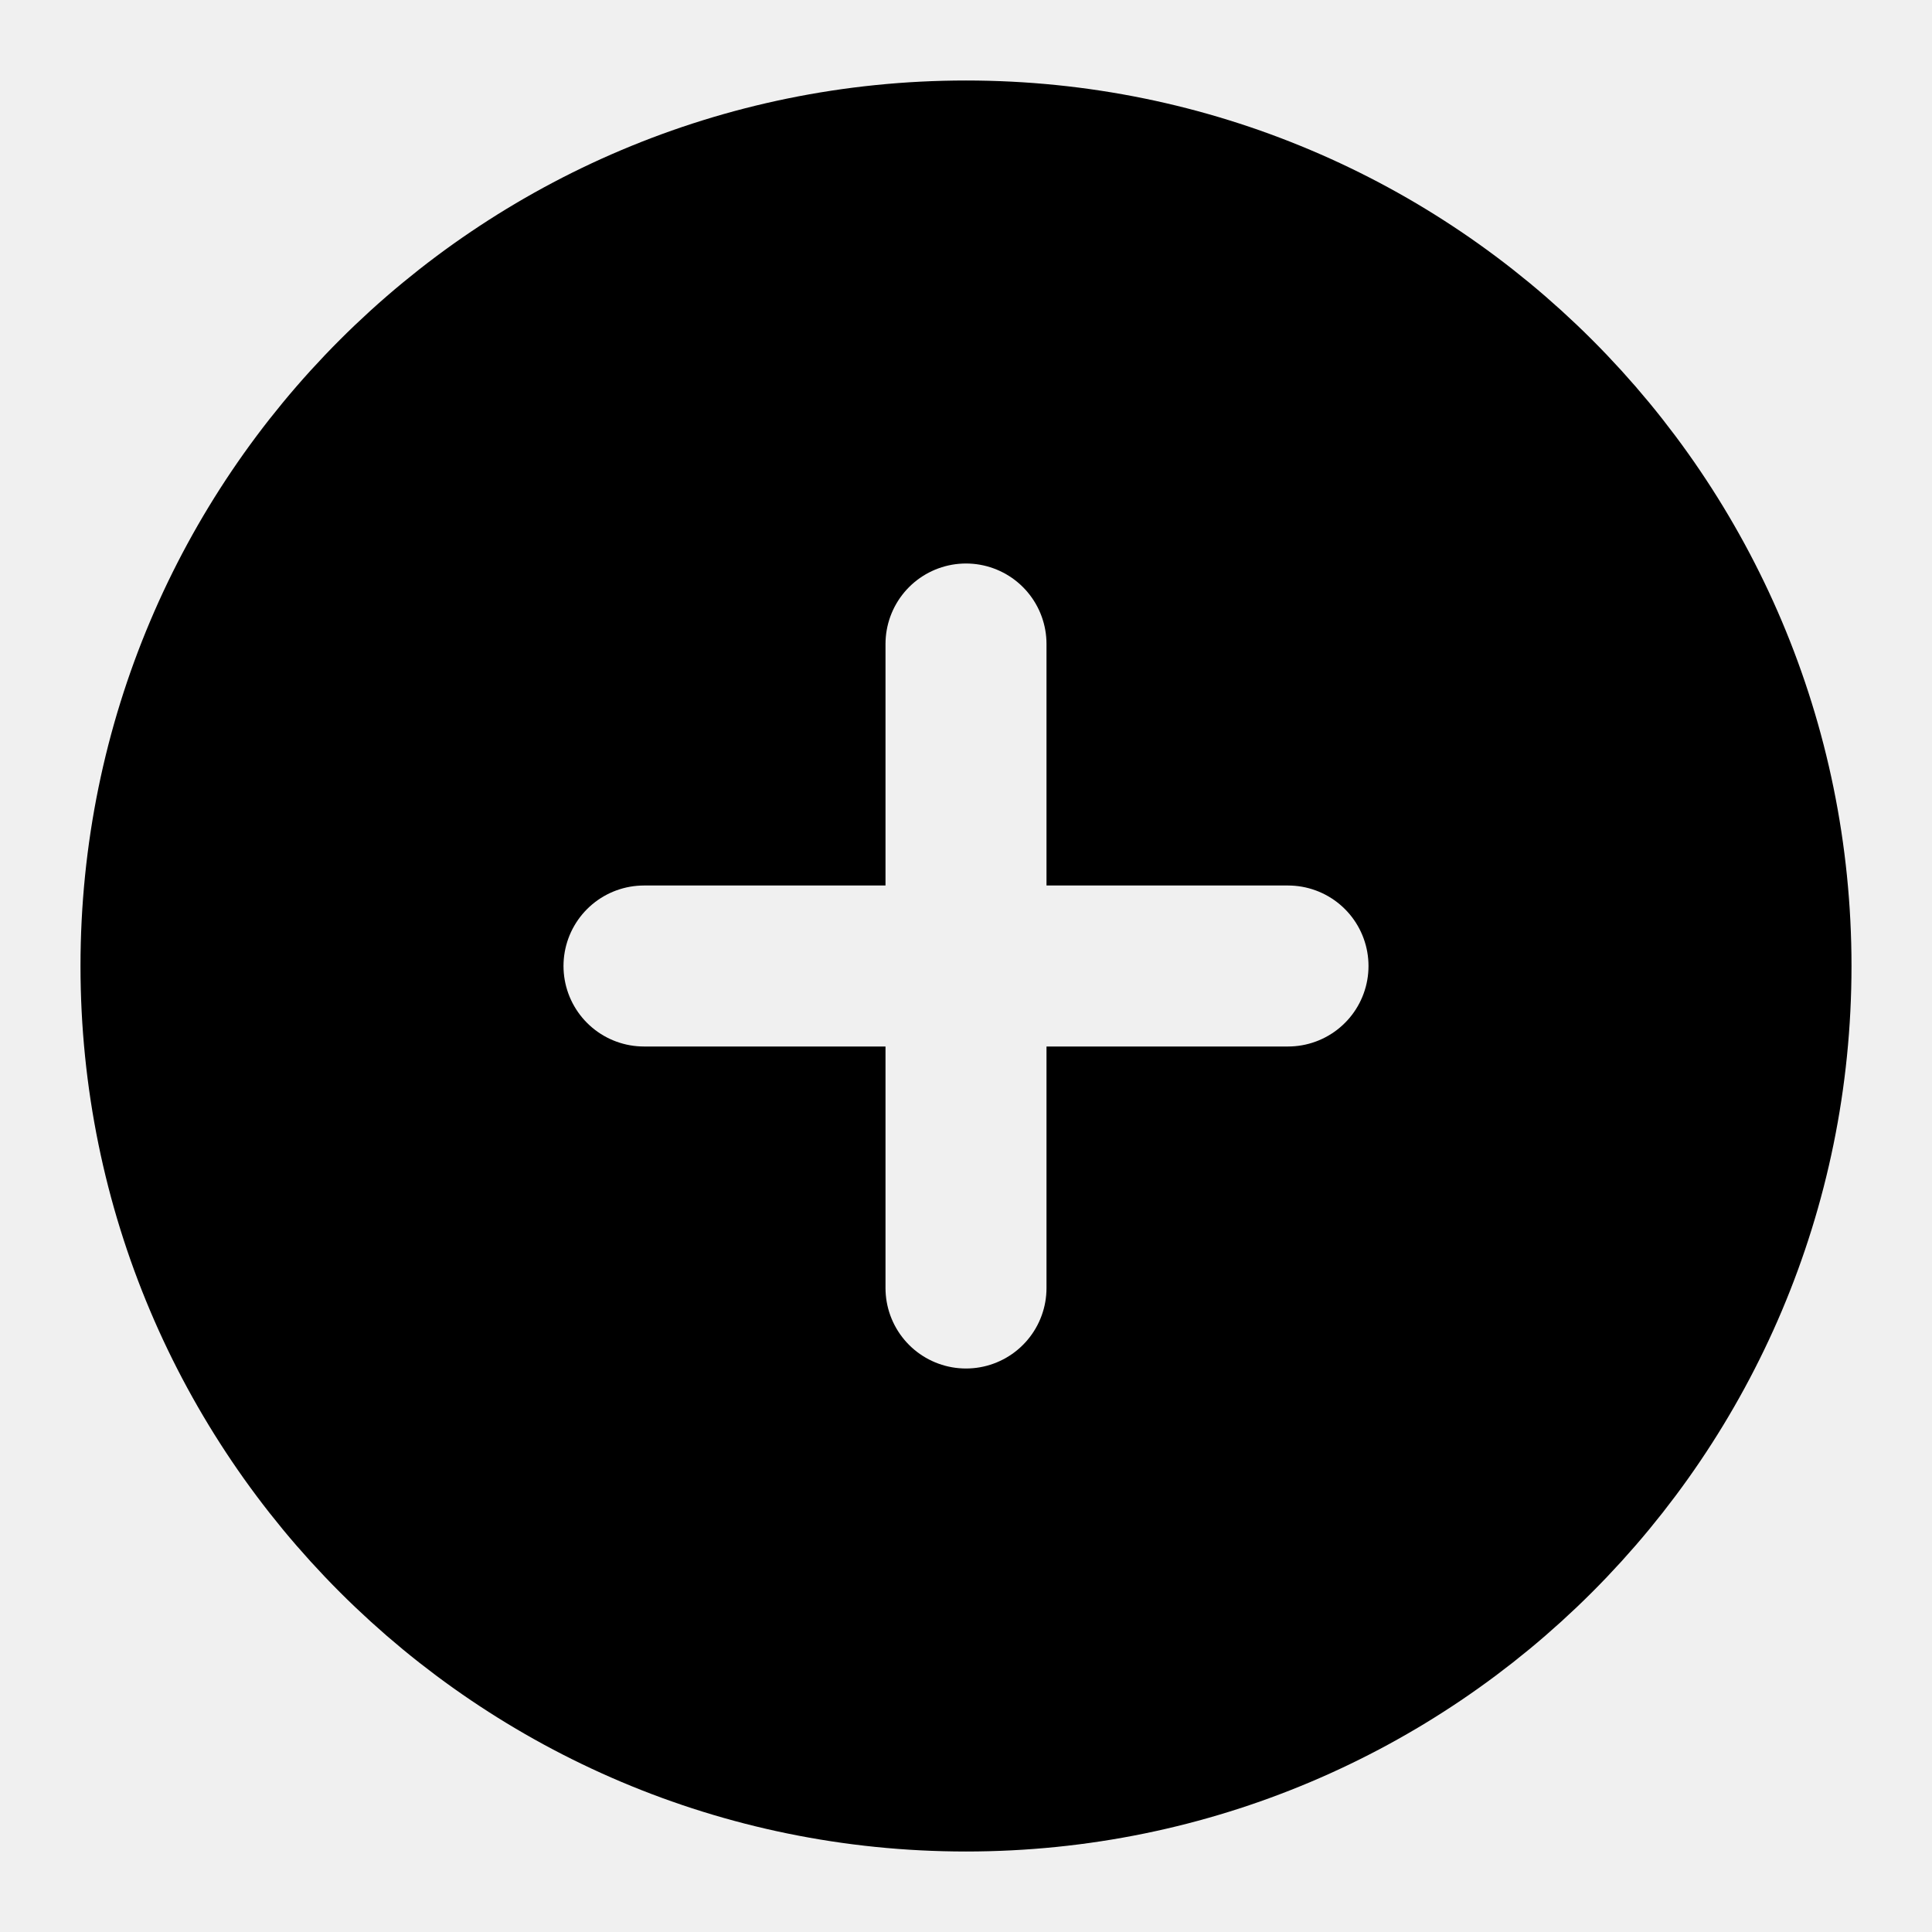
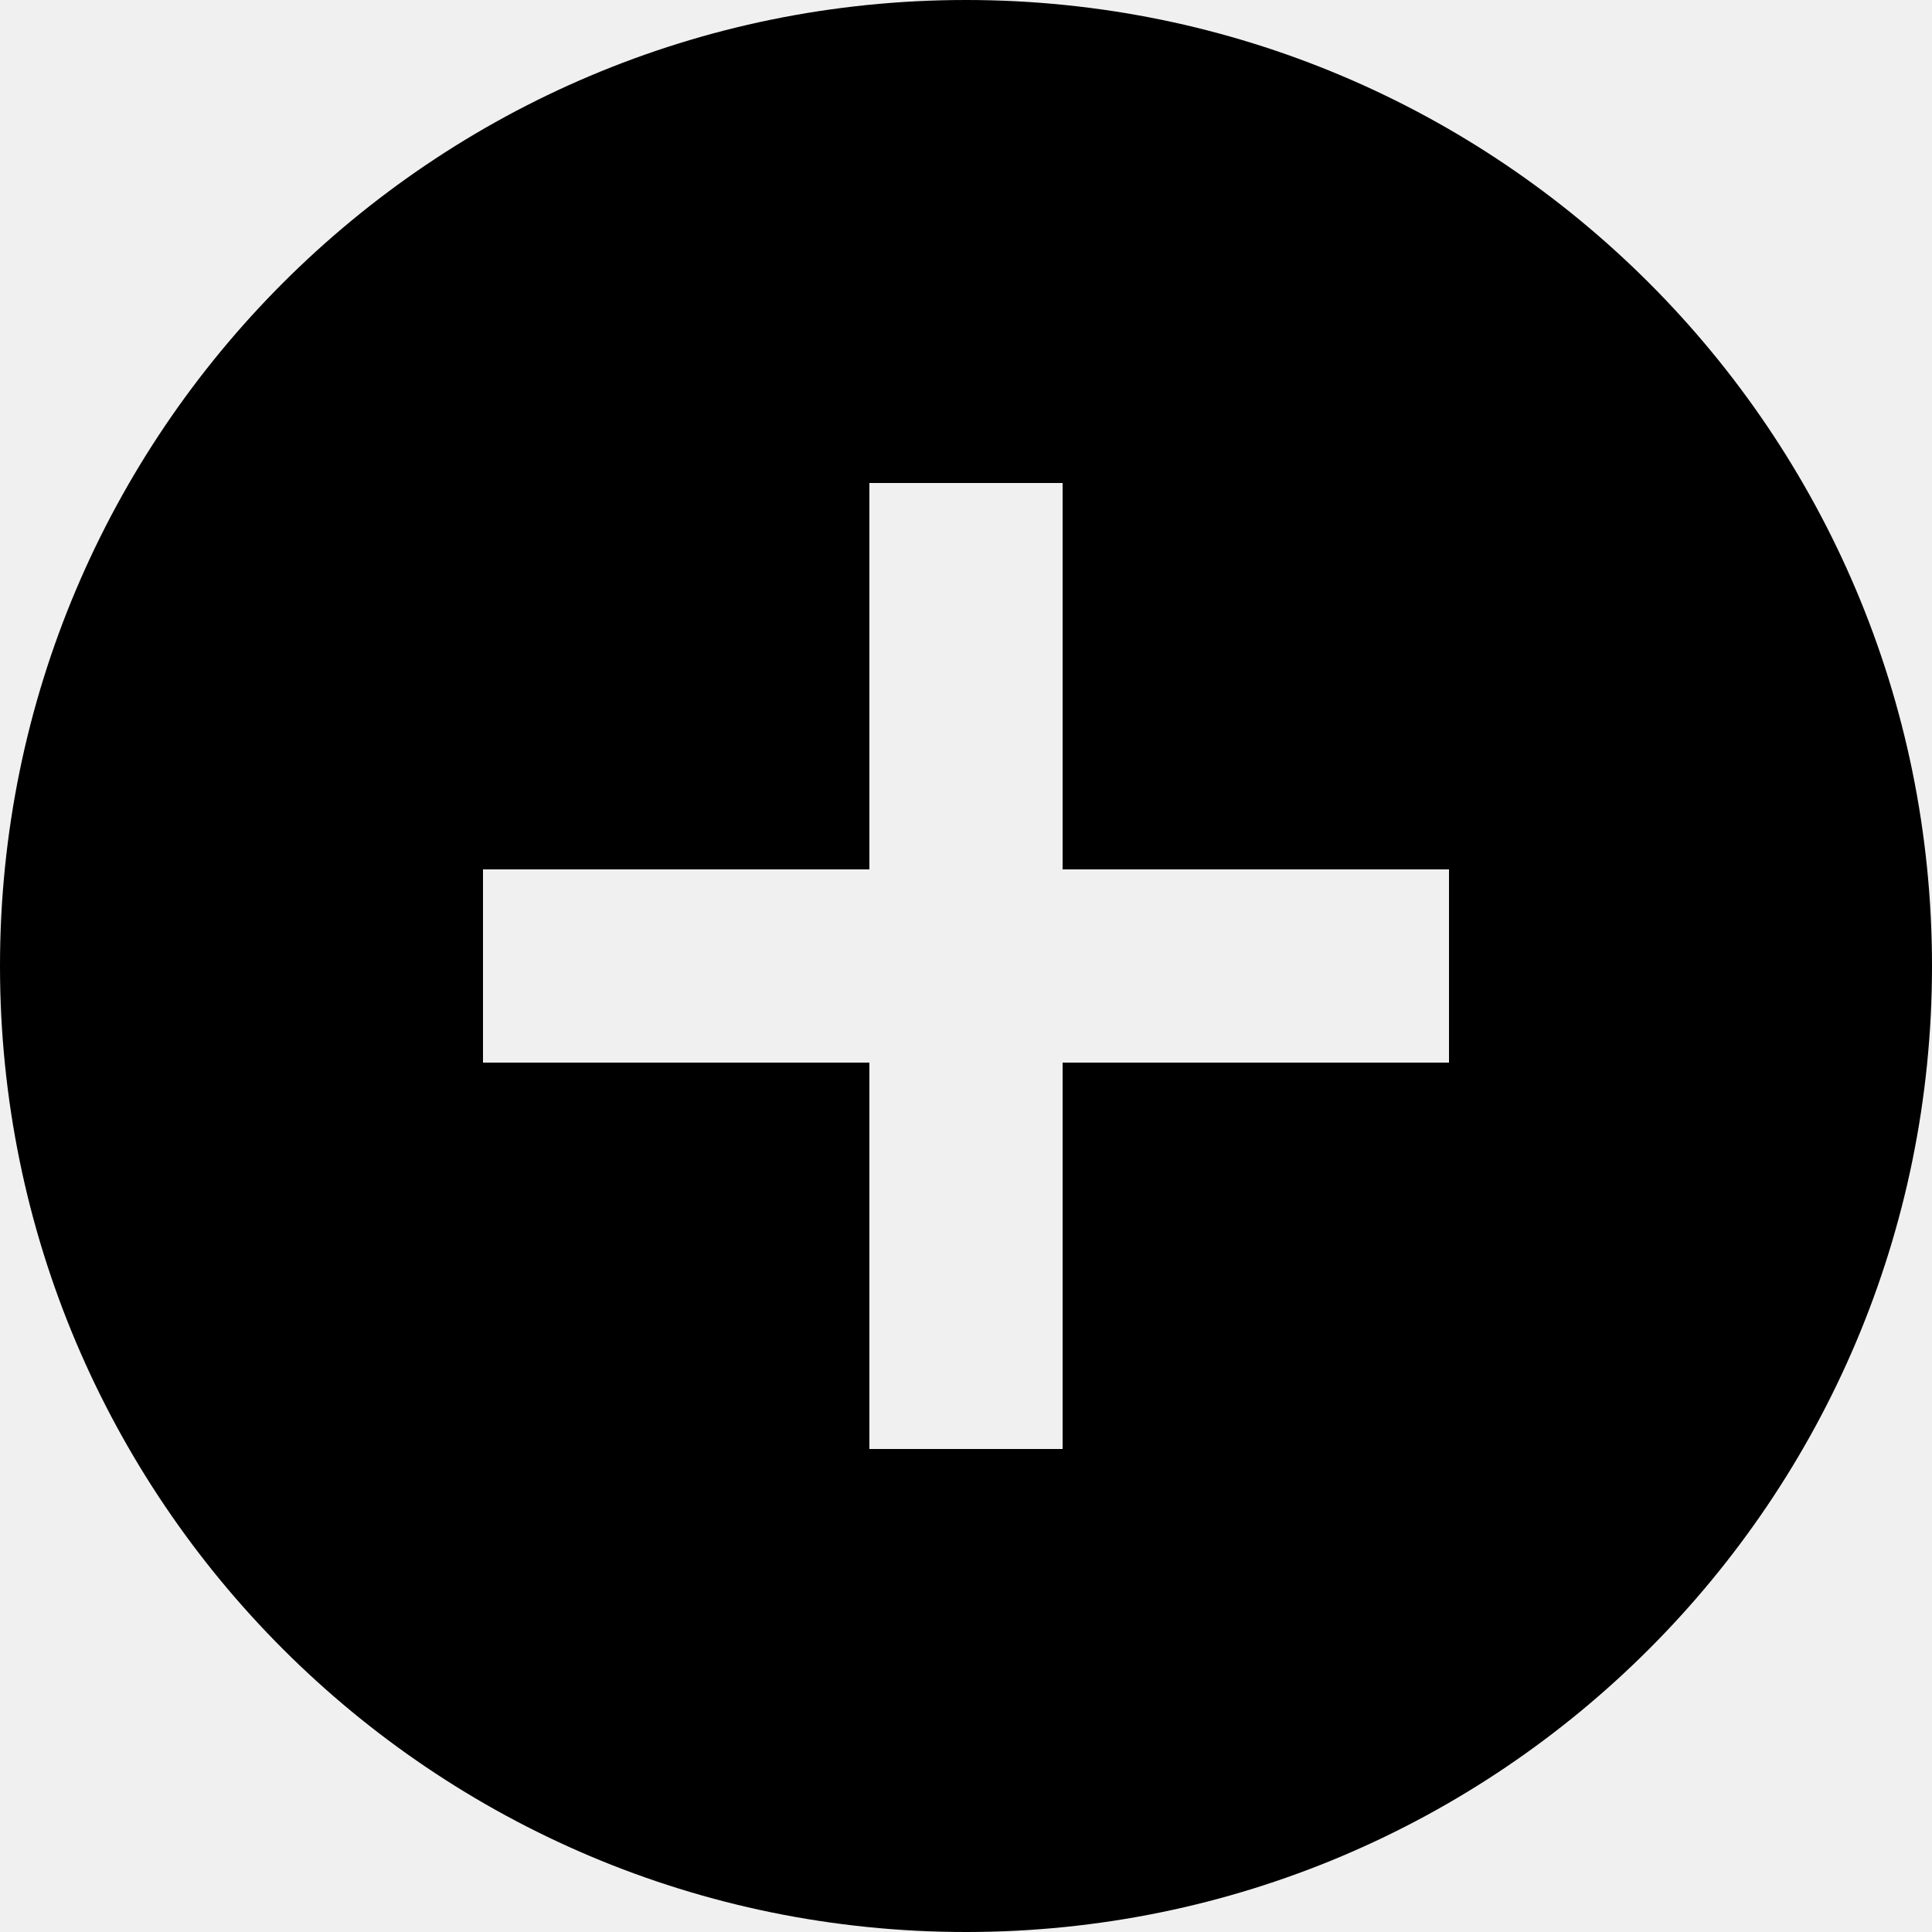
- <svg xmlns="http://www.w3.org/2000/svg" viewBox="0 0 48 48">
-   <mask id="ipSAddOne0">
-     <g stroke-linejoin="round" stroke-width="4">
-       <path fill="#fff" stroke="#fff" d="M24 44c11.046 0 20-8.954 20-20S35.046 4 24 4S4 12.954 4 24s8.954 20 20 20Z" />
-       <path stroke="#000" stroke-linecap="round" d="M24 16v16m-8-8h16" />
-     </g>
-   </mask>
-   <path d="M0 0h48v48H0z" mask="url(#ipSAddOne0)" />
+ <svg xmlns="http://www.w3.org/2000/svg" viewBox="0 0 20 20">
+   <path d="M11 9V5H9v4H5v2h4v4h2v-4h4V9h-4zm-1 11a10 10 0 1 1 0-20a10 10 0 0 1 0 20z" />
</svg>
